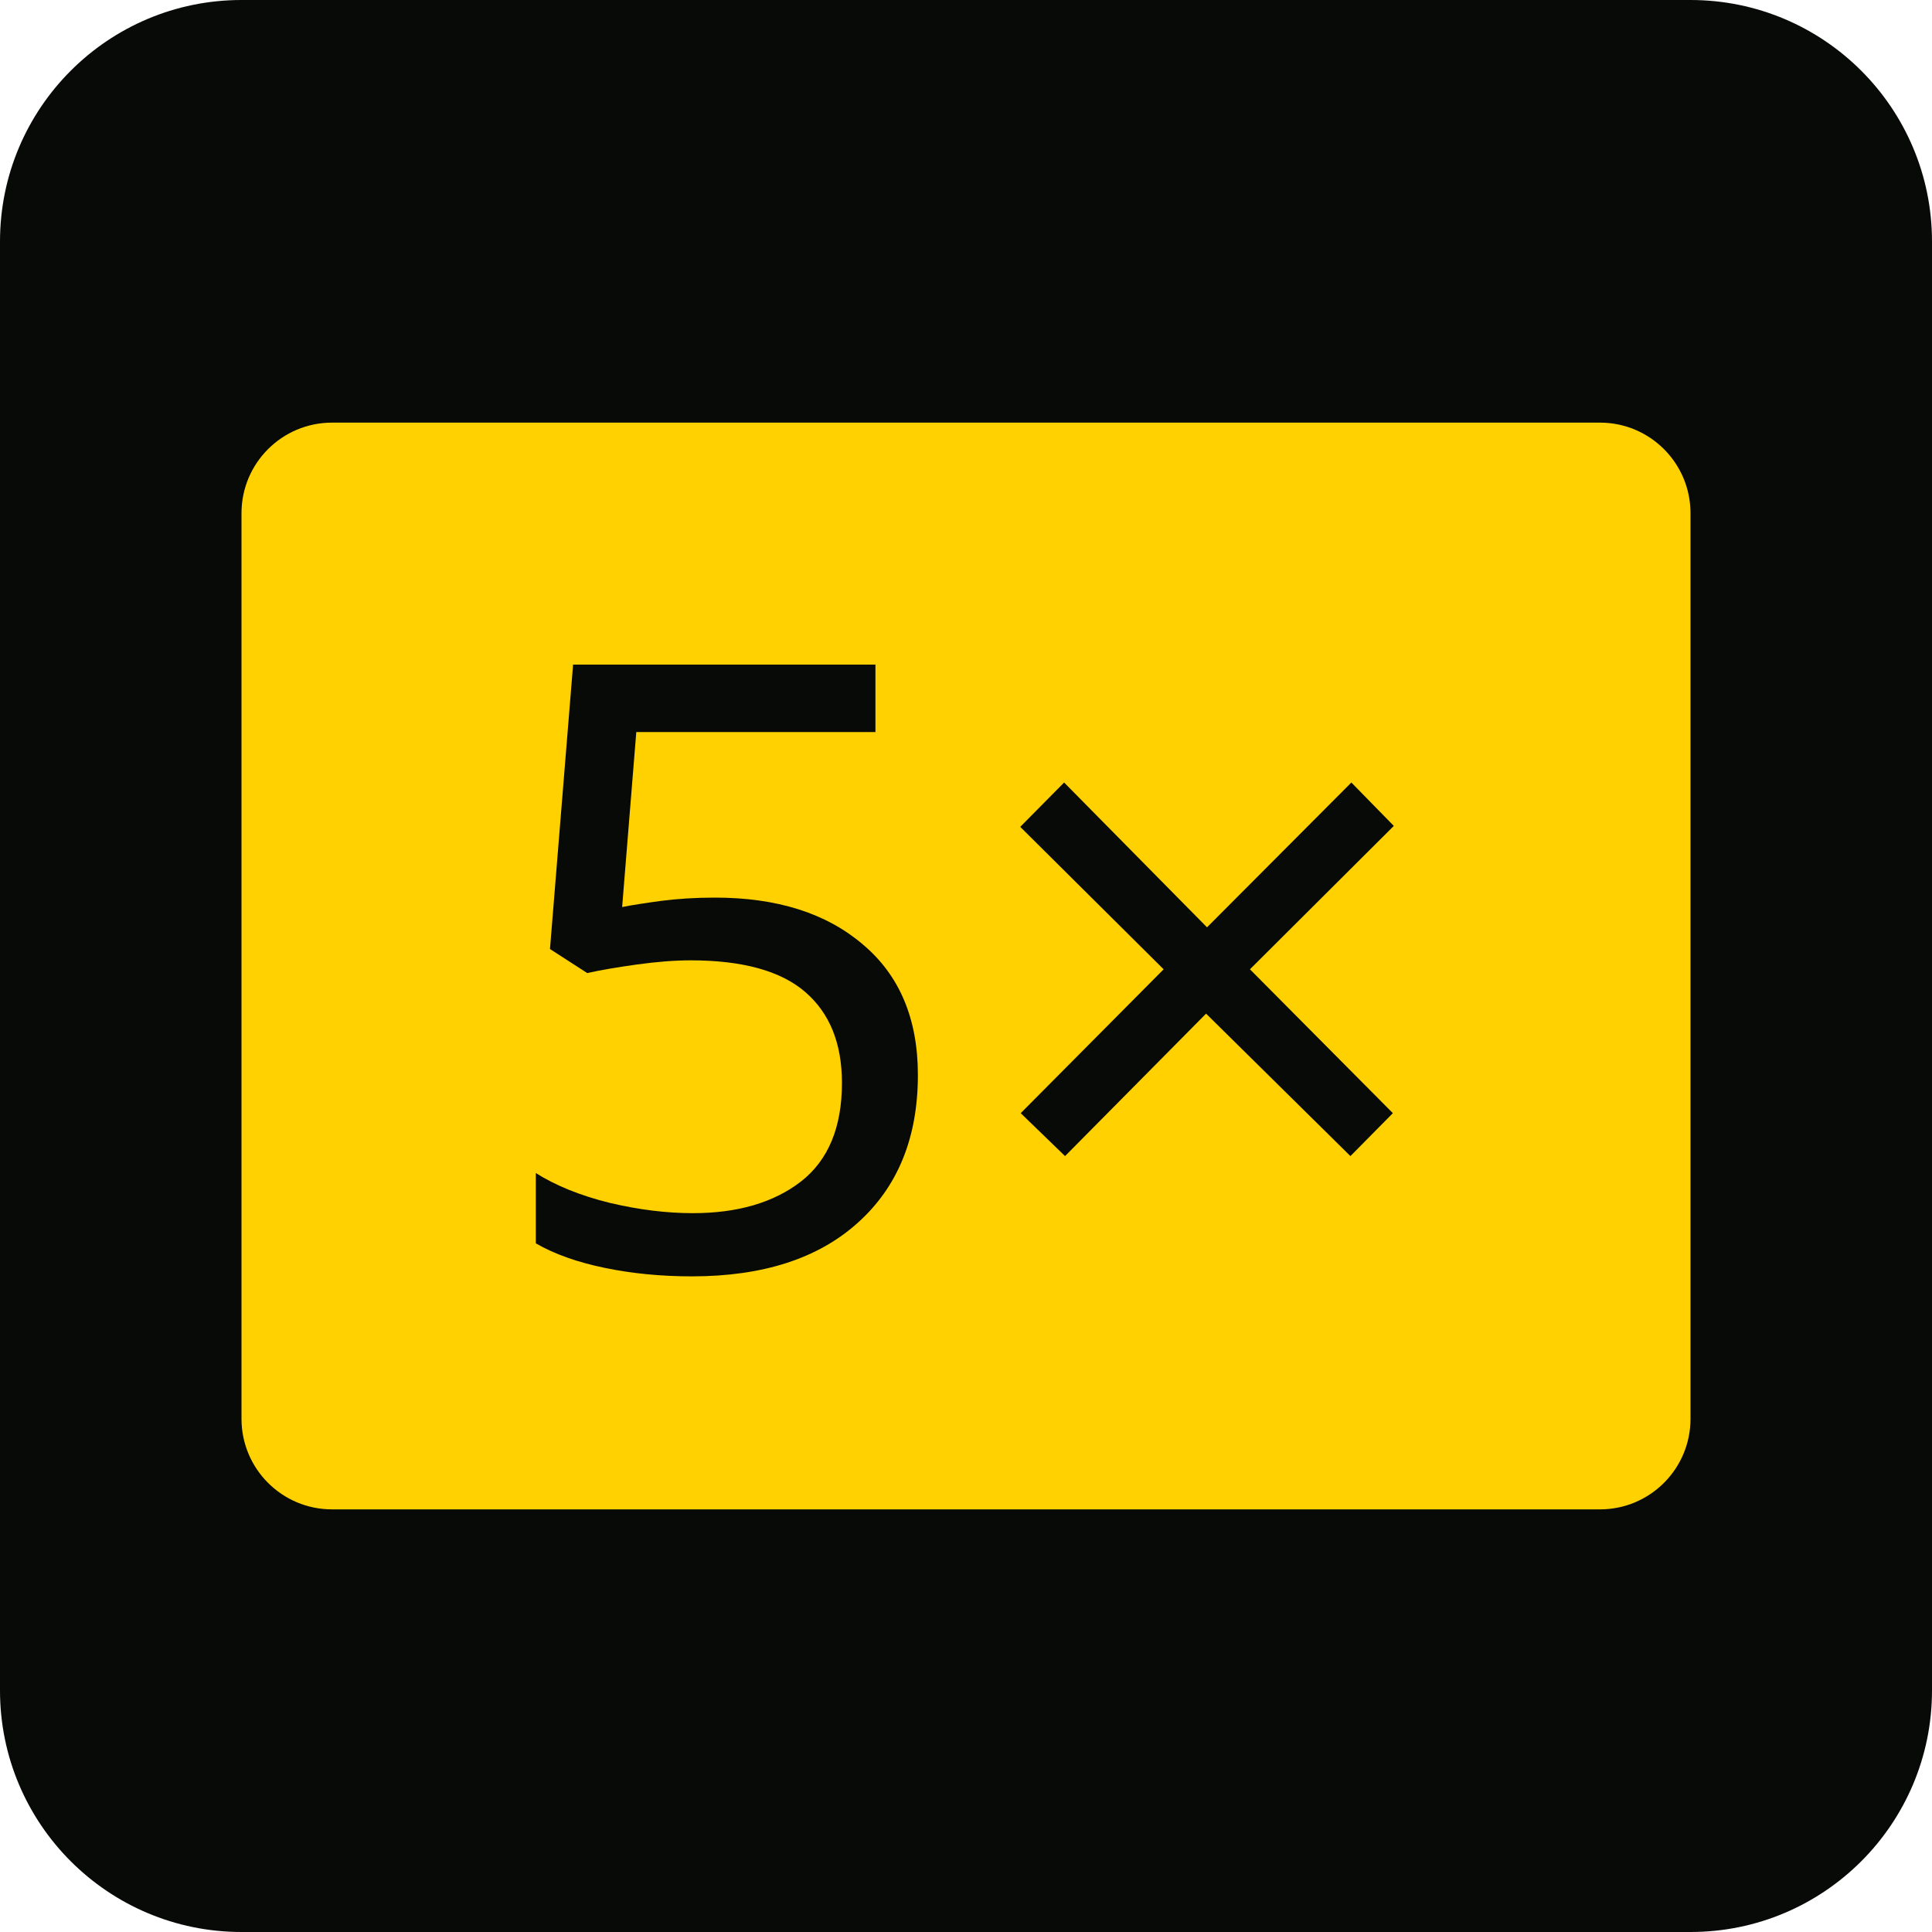
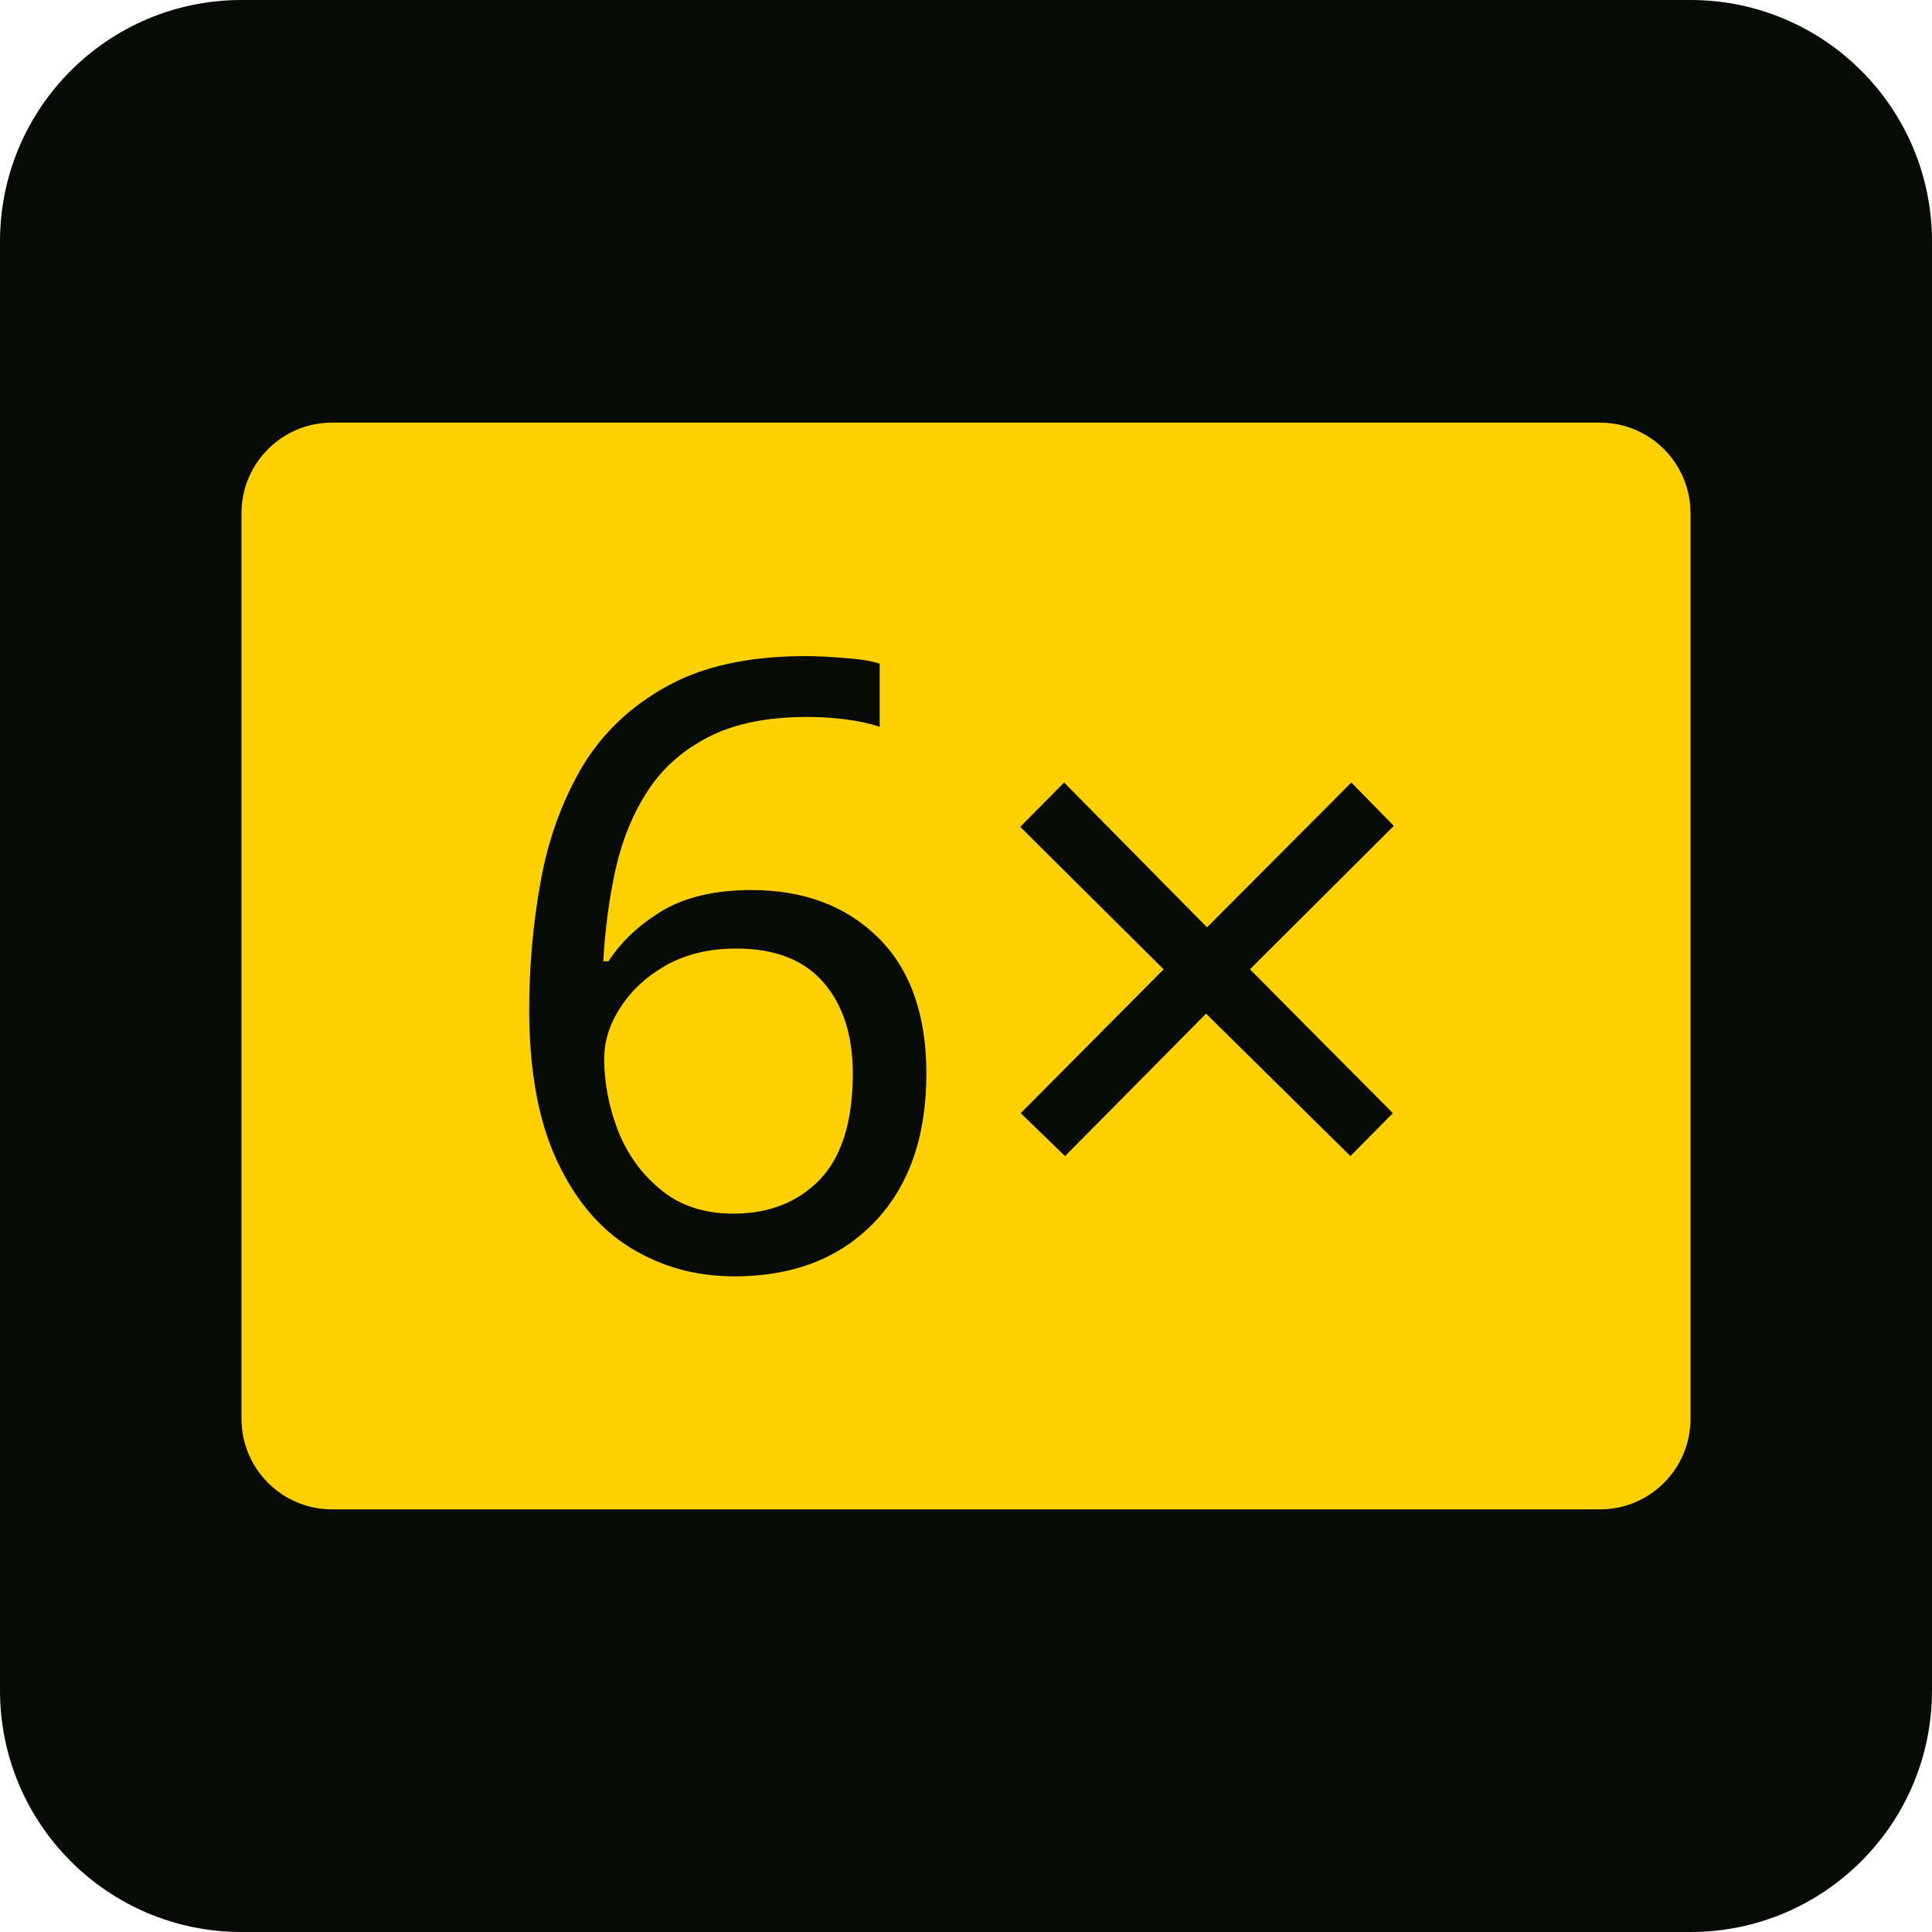
<svg xmlns="http://www.w3.org/2000/svg" viewBox="0 0 64 64">
  <rect width="64" height="64" rx="8" fill="#080A08" />
  <rect x="8" y="14" width="48" height="36" rx="3" fill="#FFD100" />
-   <text x="32" y="42" text-anchor="middle" font-family="Impact,Anton,sans-serif" font-size="28" fill="#080A08">5×</text>
+   <text x="32" y="42" text-anchor="middle" font-family="Impact,Anton,sans-serif" font-size="28" fill="#080A08">6×</text>
</svg>
